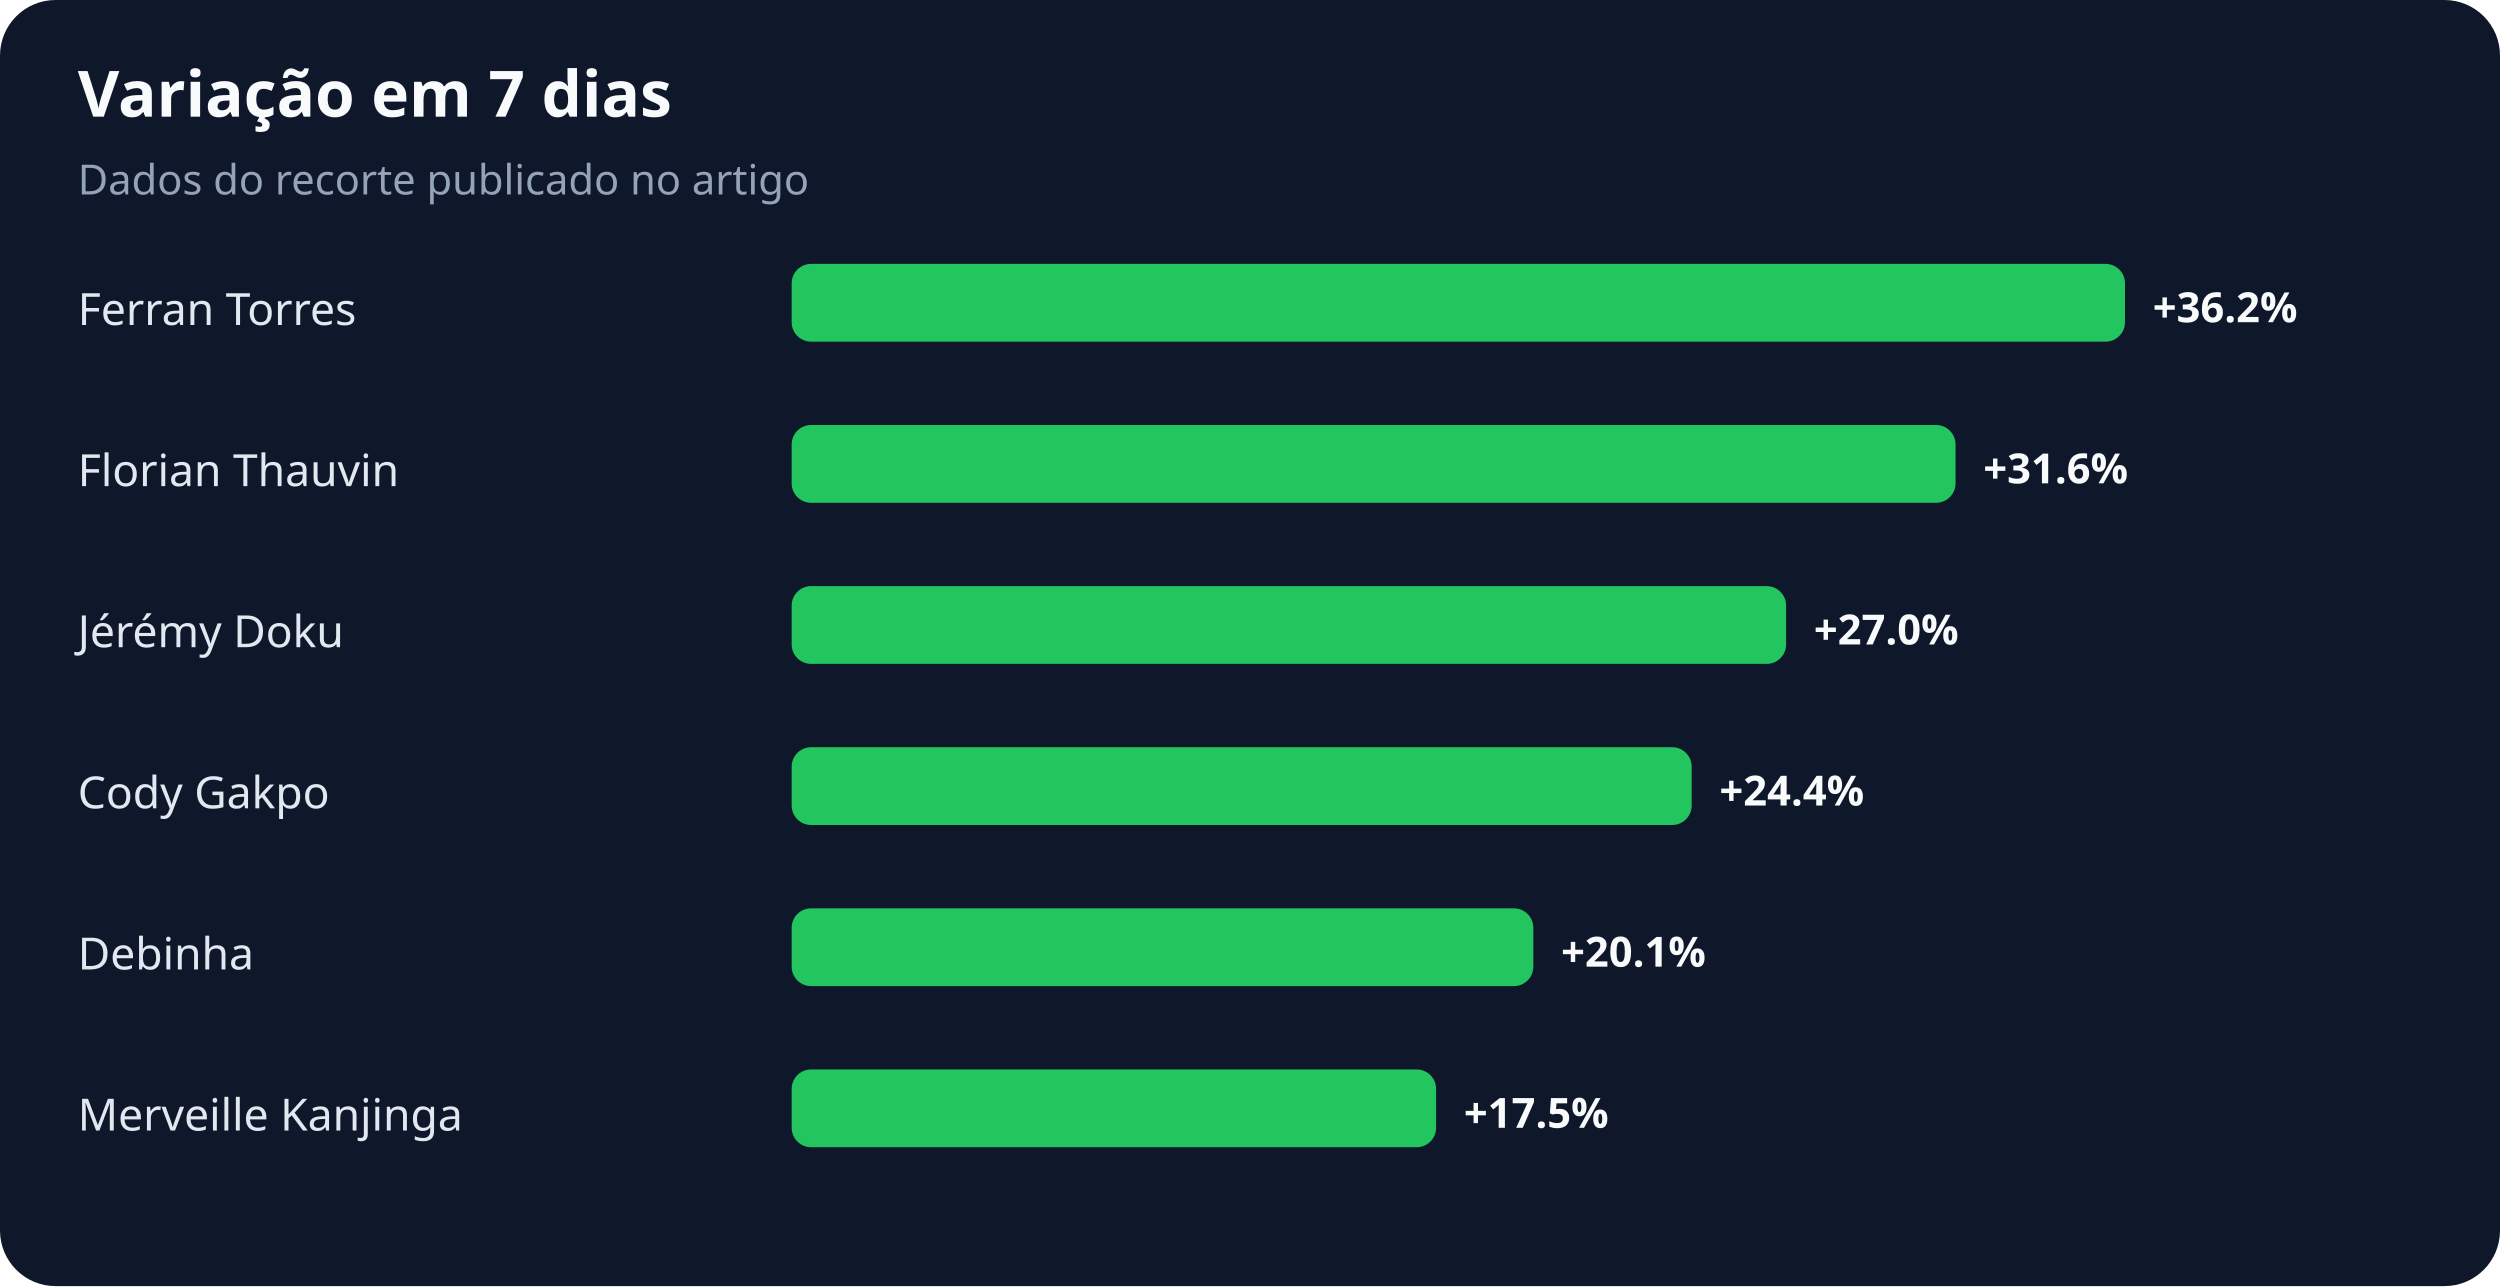
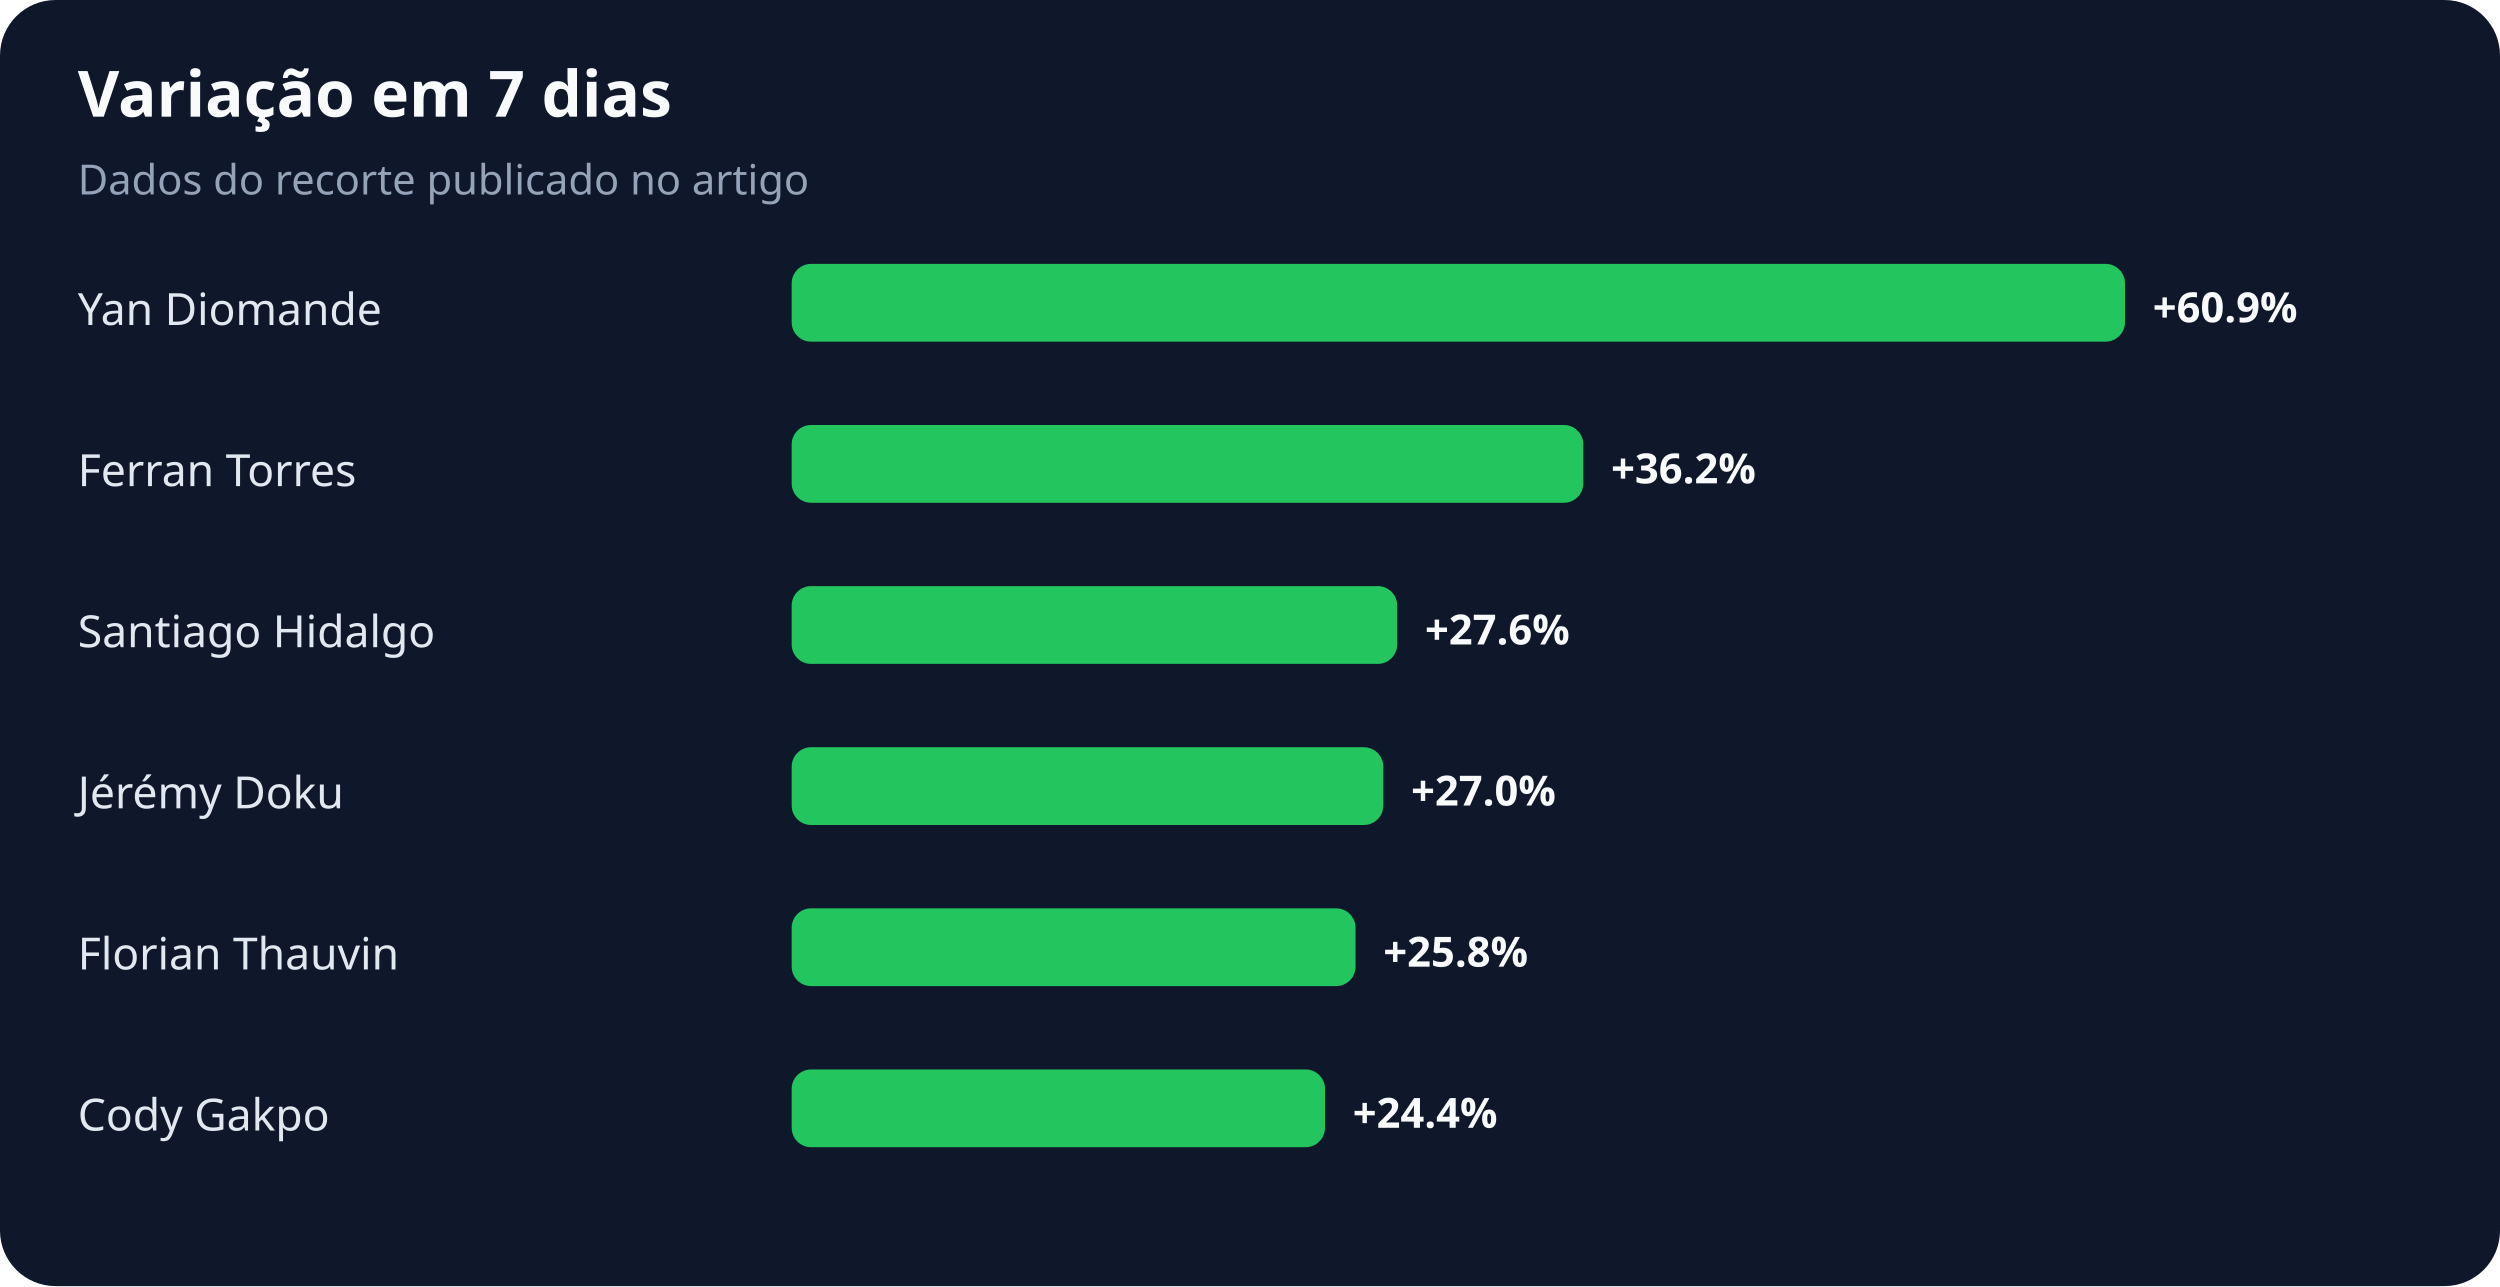
<svg xmlns="http://www.w3.org/2000/svg" width="900" height="463" viewBox="0 0 900 463" role="img" aria-labelledby="title desc">
  <rect width="100%" height="100%" rx="20" fill="#0f172a" />
  <text x="28" y="42" fill="#f8fafc" font-family="system-ui,sans-serif" font-size="23" font-weight="700">Variação em 7 dias</text>
  <text x="28" y="70" fill="#94a3b8" font-family="system-ui,sans-serif" font-size="15">Dados do recorte publicado no artigo</text>
-   <text x="28" y="117" fill="#e2e8f0" font-family="system-ui,sans-serif" font-size="16">Ferran Torres</text>
+   <text x="28" y="117" fill="#e2e8f0" font-family="system-ui,sans-serif" font-size="16">Yan Diomande</text>
  <rect x="285" y="95" width="480" height="28" rx="7" fill="#22c55e" />
-   <text x="775" y="116" fill="#f8fafc" font-family="system-ui,sans-serif" font-size="15" font-weight="700">+36.2%</text>
-   <text x="28" y="175" fill="#e2e8f0" font-family="system-ui,sans-serif" font-size="16">Florian Thauvin</text>
-   <rect x="285" y="153" width="419" height="28" rx="7" fill="#22c55e" />
-   <text x="714" y="174" fill="#f8fafc" font-family="system-ui,sans-serif" font-size="15" font-weight="700">+31.6%</text>
-   <text x="28" y="233" fill="#e2e8f0" font-family="system-ui,sans-serif" font-size="16">Jérémy Doku</text>
-   <rect x="285" y="211" width="358" height="28" rx="7" fill="#22c55e" />
-   <text x="653" y="232" fill="#f8fafc" font-family="system-ui,sans-serif" font-size="15" font-weight="700">+27.0%</text>
-   <text x="28" y="291" fill="#e2e8f0" font-family="system-ui,sans-serif" font-size="16">Cody Gakpo</text>
-   <rect x="285" y="269" width="324" height="28" rx="7" fill="#22c55e" />
-   <text x="619" y="290" fill="#f8fafc" font-family="system-ui,sans-serif" font-size="15" font-weight="700">+24.4%</text>
-   <text x="28" y="349" fill="#e2e8f0" font-family="system-ui,sans-serif" font-size="16">Debinha</text>
-   <rect x="285" y="327" width="267" height="28" rx="7" fill="#22c55e" />
-   <text x="562" y="348" fill="#f8fafc" font-family="system-ui,sans-serif" font-size="15" font-weight="700">+20.1%</text>
-   <text x="28" y="407" fill="#e2e8f0" font-family="system-ui,sans-serif" font-size="16">Merveille Kanjinga</text>
-   <rect x="285" y="385" width="232" height="28" rx="7" fill="#22c55e" />
-   <text x="527" y="406" fill="#f8fafc" font-family="system-ui,sans-serif" font-size="15" font-weight="700">+17.5%</text>
+   <text x="775" y="116" fill="#f8fafc" font-family="system-ui,sans-serif" font-size="15" font-weight="700">+60.9%</text>
+   <text x="28" y="175" fill="#e2e8f0" font-family="system-ui,sans-serif" font-size="16">Ferran Torres</text>
+   <rect x="285" y="153" width="285" height="28" rx="7" fill="#22c55e" />
+   <text x="580" y="174" fill="#f8fafc" font-family="system-ui,sans-serif" font-size="15" font-weight="700">+36.2%</text>
+   <text x="28" y="233" fill="#e2e8f0" font-family="system-ui,sans-serif" font-size="16">Santiago Hidalgo</text>
+   <rect x="285" y="211" width="218" height="28" rx="7" fill="#22c55e" />
+   <text x="513" y="232" fill="#f8fafc" font-family="system-ui,sans-serif" font-size="15" font-weight="700">+27.6%</text>
+   <text x="28" y="291" fill="#e2e8f0" font-family="system-ui,sans-serif" font-size="16">Jérémy Doku</text>
+   <rect x="285" y="269" width="213" height="28" rx="7" fill="#22c55e" />
+   <text x="508" y="290" fill="#f8fafc" font-family="system-ui,sans-serif" font-size="15" font-weight="700">+27.0%</text>
+   <text x="28" y="349" fill="#e2e8f0" font-family="system-ui,sans-serif" font-size="16">Florian Thauvin</text>
+   <rect x="285" y="327" width="203" height="28" rx="7" fill="#22c55e" />
+   <text x="498" y="348" fill="#f8fafc" font-family="system-ui,sans-serif" font-size="15" font-weight="700">+25.8%</text>
+   <text x="28" y="407" fill="#e2e8f0" font-family="system-ui,sans-serif" font-size="16">Cody Gakpo</text>
+   <rect x="285" y="385" width="192" height="28" rx="7" fill="#22c55e" />
+   <text x="487" y="406" fill="#f8fafc" font-family="system-ui,sans-serif" font-size="15" font-weight="700">+24.4%</text>
</svg>
